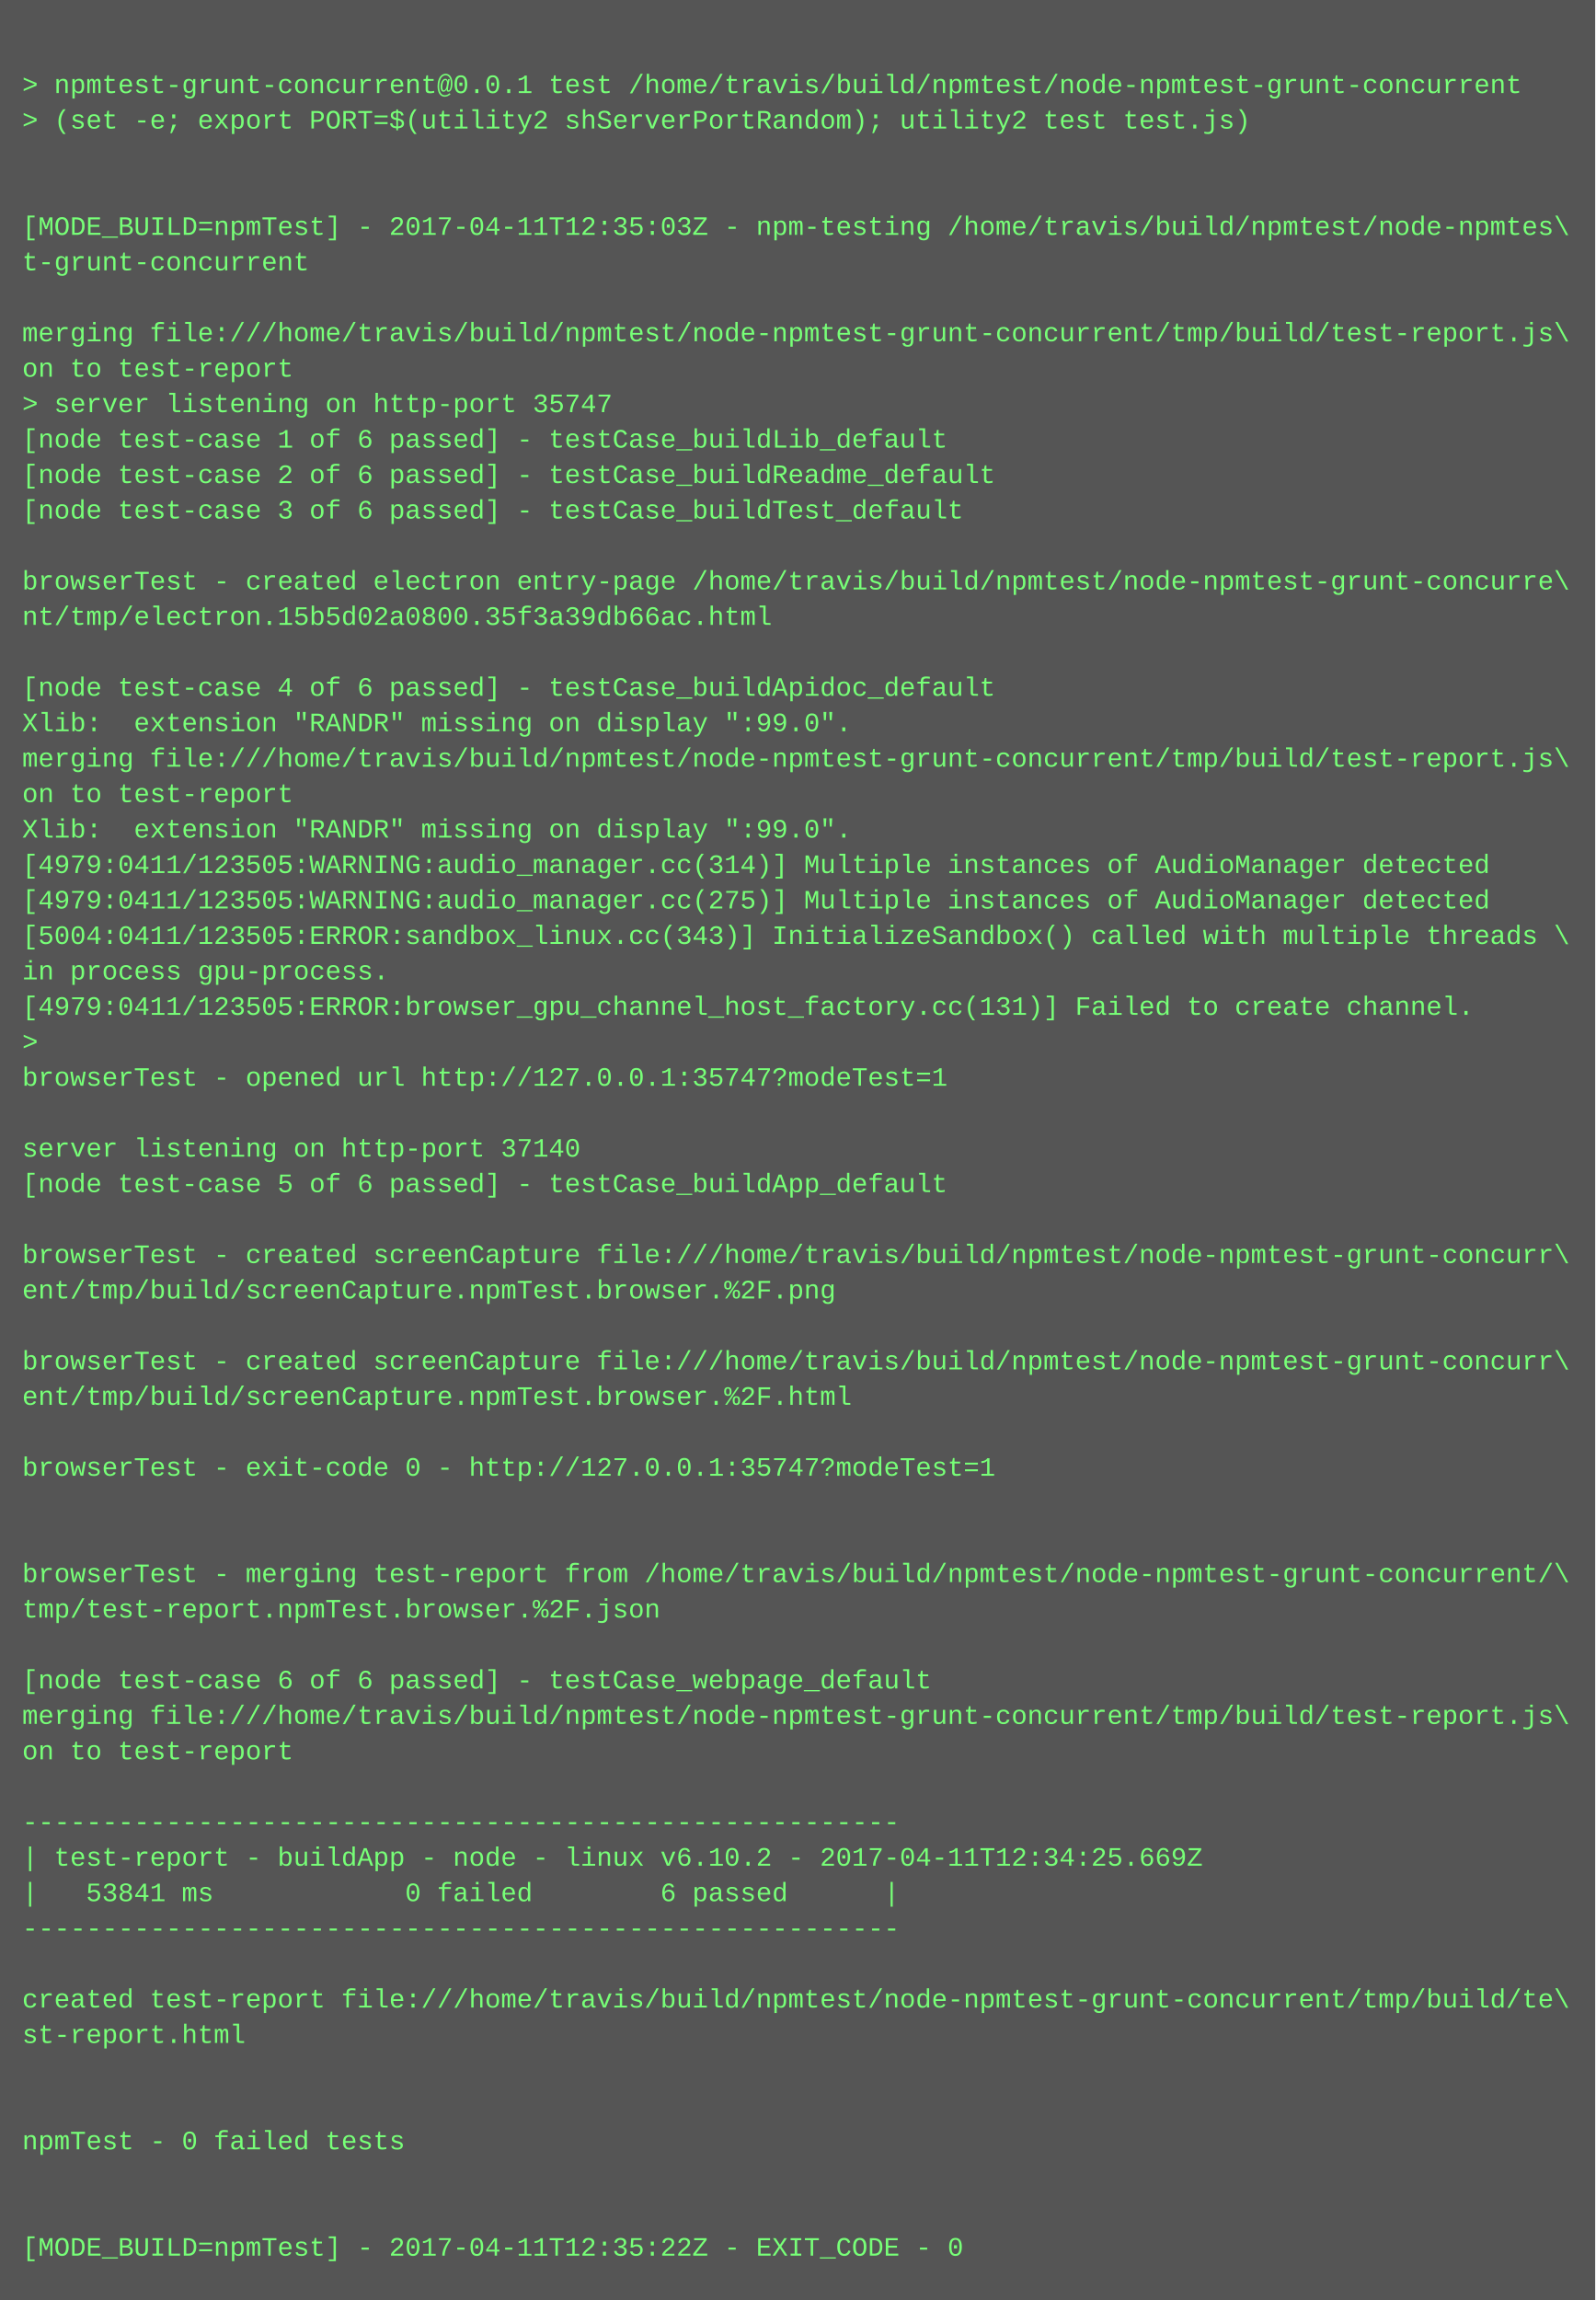
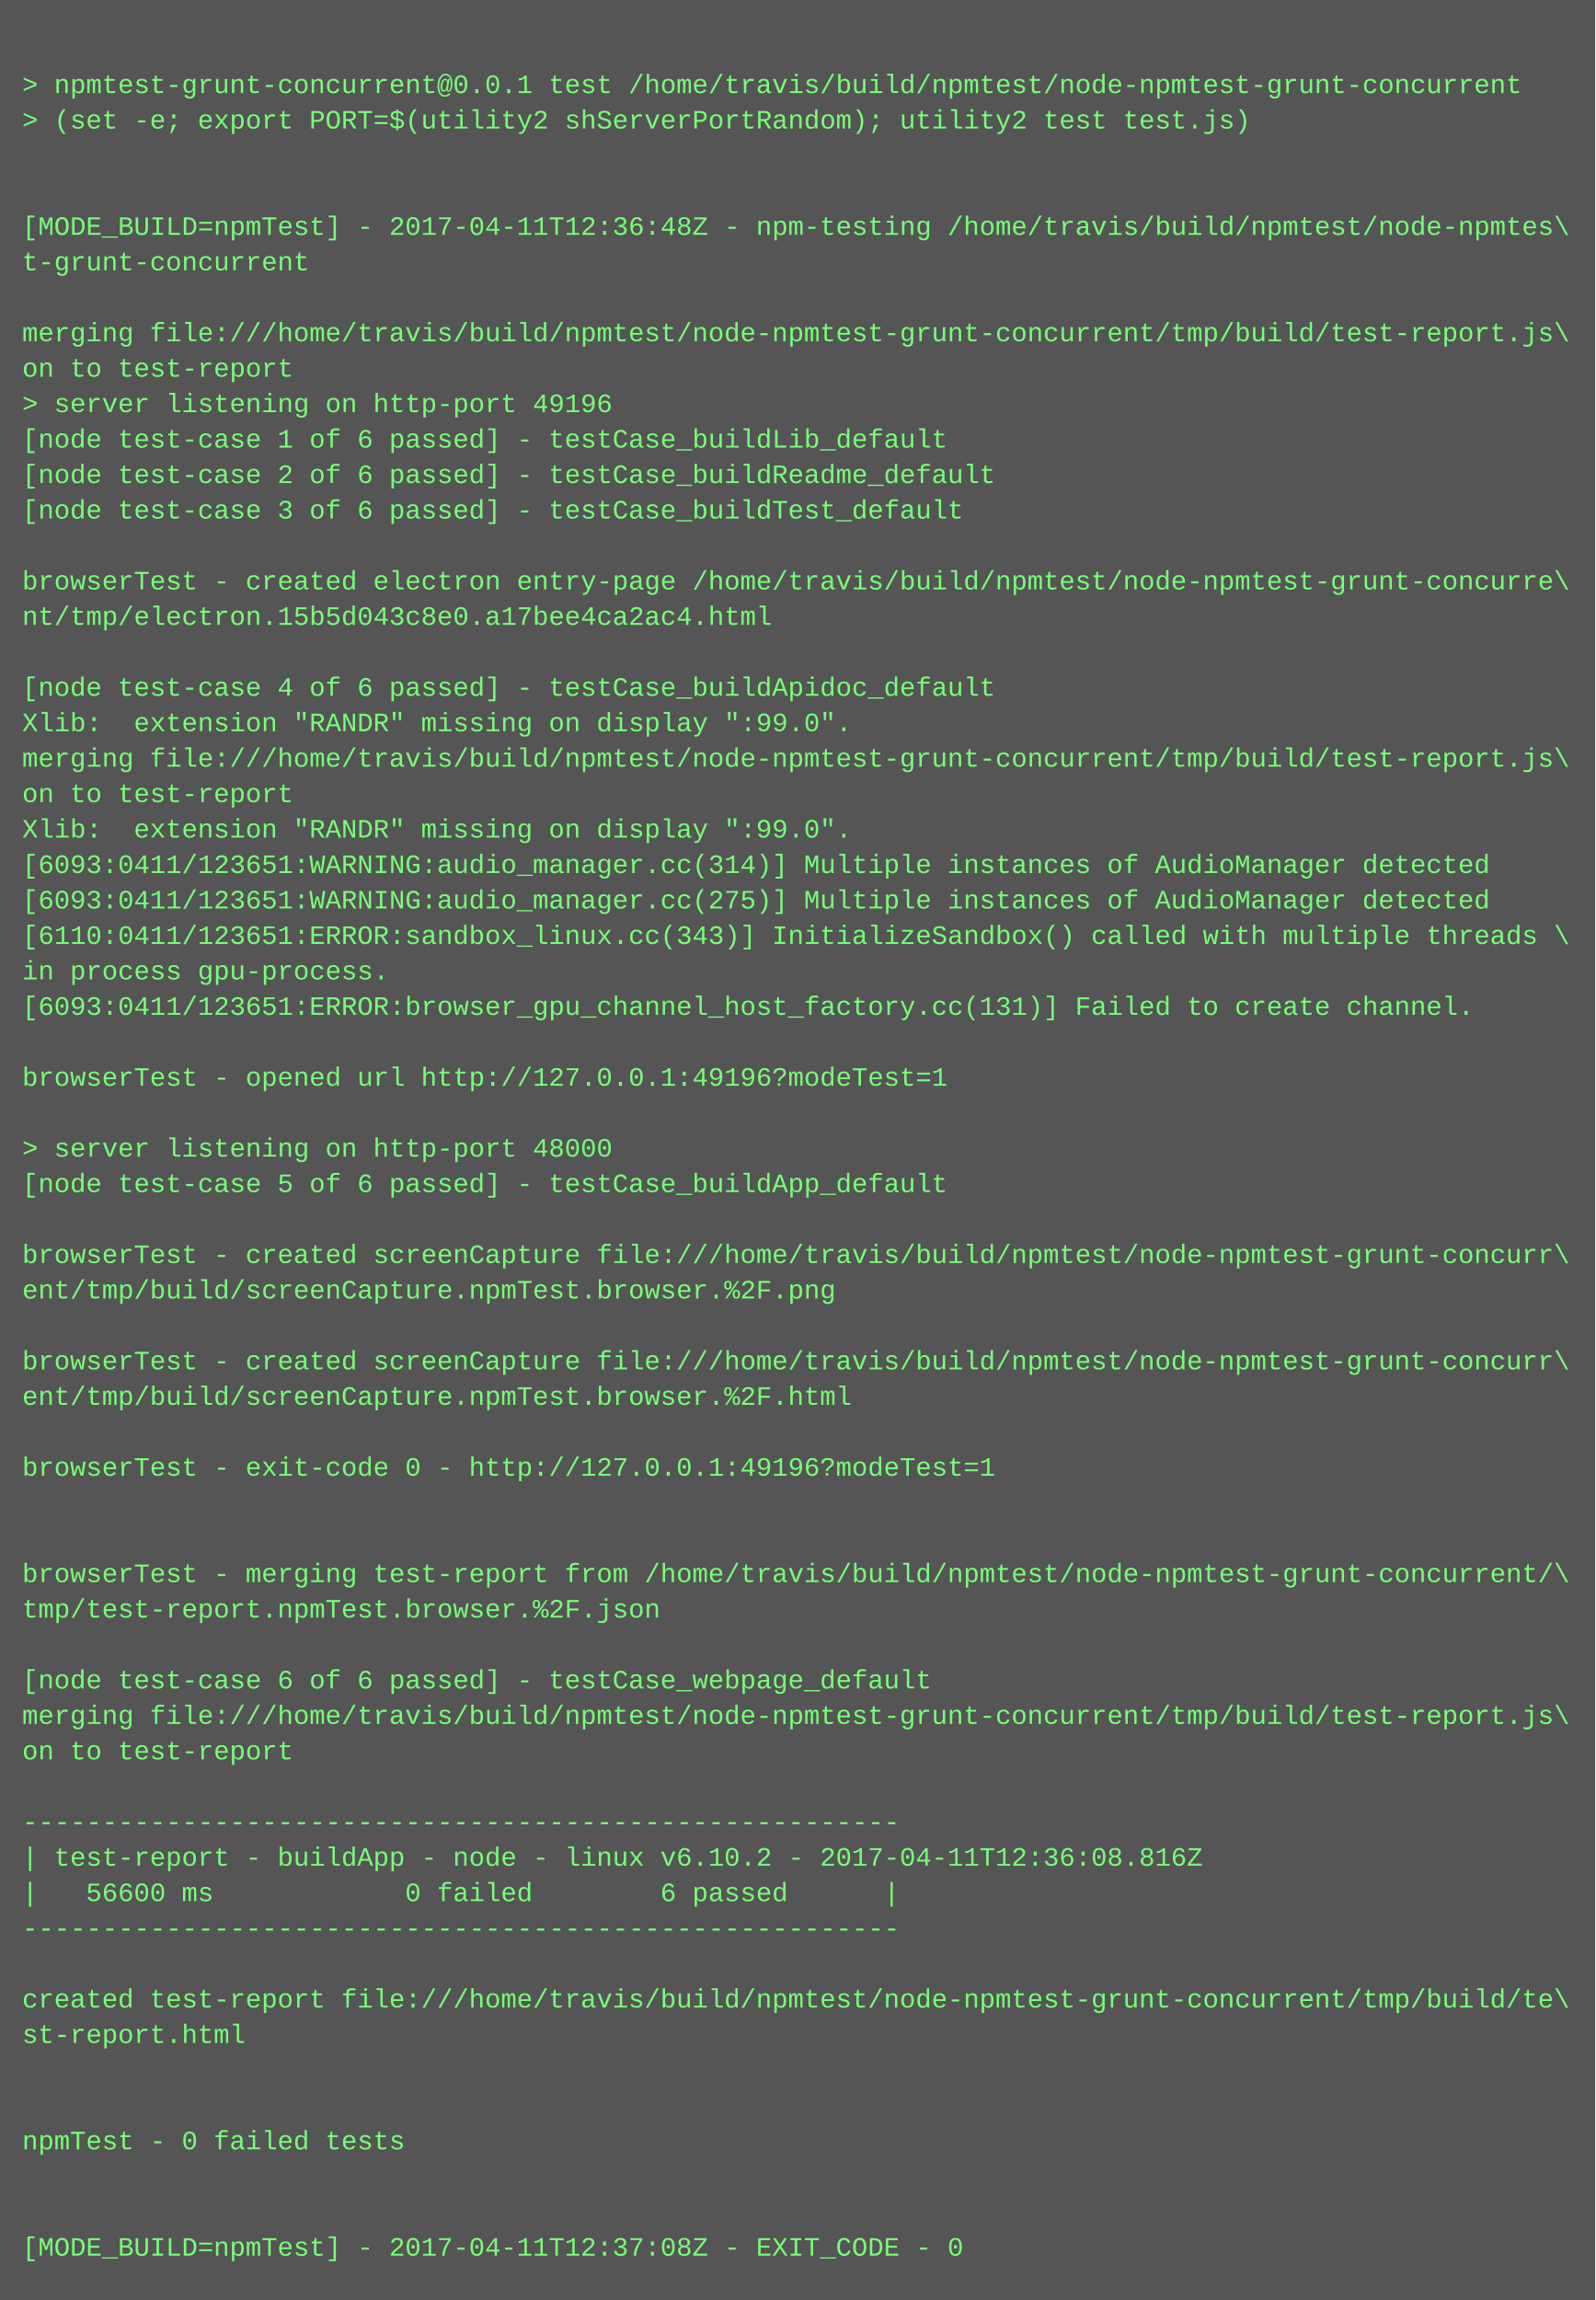
<svg xmlns="http://www.w3.org/2000/svg" height="1038" width="720">
  <rect height="1038" fill="#555" width="720" />
  <text fill="#7f7" font-family="Courier New" font-size="12" xml:space="preserve">
    <tspan x="10" y="26" />
    <tspan x="10" y="42">&gt; npmtest-grunt-concurrent@0.0.1 test /home/travis/build/npmtest/node-npmtest-grunt-concurrent</tspan>
    <tspan x="10" y="58">&gt; (set -e; export PORT=$(utility2 shServerPortRandom); utility2 test test.js)</tspan>
    <tspan x="10" y="74" />
    <tspan x="10" y="90" />
-     <tspan x="10" y="106">[MODE_BUILD=npmTest] - 2017-04-11T12:35:03Z - npm-testing /home/travis/build/npmtest/node-npmtes\</tspan>
+     <tspan x="10" y="106">[MODE_BUILD=npmTest] - 2017-04-11T12:36:48Z - npm-testing /home/travis/build/npmtest/node-npmtes\</tspan>
    <tspan x="10" y="122">t-grunt-concurrent</tspan>
    <tspan x="10" y="138" />
    <tspan x="10" y="154">merging file:///home/travis/build/npmtest/node-npmtest-grunt-concurrent/tmp/build/test-report.js\</tspan>
    <tspan x="10" y="170">on to test-report</tspan>
-     <tspan x="10" y="186">&gt; server listening on http-port 35747</tspan>
+     <tspan x="10" y="186">&gt; server listening on http-port 49196</tspan>
    <tspan x="10" y="202">[node test-case 1 of 6 passed] - testCase_buildLib_default</tspan>
    <tspan x="10" y="218">[node test-case 2 of 6 passed] - testCase_buildReadme_default</tspan>
    <tspan x="10" y="234">[node test-case 3 of 6 passed] - testCase_buildTest_default</tspan>
    <tspan x="10" y="250" />
    <tspan x="10" y="266">browserTest - created electron entry-page /home/travis/build/npmtest/node-npmtest-grunt-concurre\</tspan>
-     <tspan x="10" y="282">nt/tmp/electron.15b5d02a0800.35f3a39db66ac.html</tspan>
+     <tspan x="10" y="282">nt/tmp/electron.15b5d043c8e0.a17bee4ca2ac4.html</tspan>
    <tspan x="10" y="298" />
    <tspan x="10" y="314">[node test-case 4 of 6 passed] - testCase_buildApidoc_default</tspan>
    <tspan x="10" y="330">Xlib:  extension "RANDR" missing on display ":99.0".</tspan>
    <tspan x="10" y="346">merging file:///home/travis/build/npmtest/node-npmtest-grunt-concurrent/tmp/build/test-report.js\</tspan>
    <tspan x="10" y="362">on to test-report</tspan>
    <tspan x="10" y="378">Xlib:  extension "RANDR" missing on display ":99.0".</tspan>
-     <tspan x="10" y="394">[4979:0411/123505:WARNING:audio_manager.cc(314)] Multiple instances of AudioManager detected</tspan>
-     <tspan x="10" y="410">[4979:0411/123505:WARNING:audio_manager.cc(275)] Multiple instances of AudioManager detected</tspan>
-     <tspan x="10" y="426">[5004:0411/123505:ERROR:sandbox_linux.cc(343)] InitializeSandbox() called with multiple threads \</tspan>
+     <tspan x="10" y="394">[6093:0411/123651:WARNING:audio_manager.cc(314)] Multiple instances of AudioManager detected</tspan>
+     <tspan x="10" y="410">[6093:0411/123651:WARNING:audio_manager.cc(275)] Multiple instances of AudioManager detected</tspan>
+     <tspan x="10" y="426">[6110:0411/123651:ERROR:sandbox_linux.cc(343)] InitializeSandbox() called with multiple threads \</tspan>
    <tspan x="10" y="442">in process gpu-process. </tspan>
-     <tspan x="10" y="458">[4979:0411/123505:ERROR:browser_gpu_channel_host_factory.cc(131)] Failed to create channel.</tspan>
-     <tspan x="10" y="474">&gt; </tspan>
-     <tspan x="10" y="490">browserTest - opened url http://127.0.0.1:35747?modeTest=1</tspan>
+     <tspan x="10" y="458">[6093:0411/123651:ERROR:browser_gpu_channel_host_factory.cc(131)] Failed to create channel.</tspan>
+     <tspan x="10" y="474" />
+     <tspan x="10" y="490">browserTest - opened url http://127.0.0.1:49196?modeTest=1</tspan>
    <tspan x="10" y="506" />
-     <tspan x="10" y="522">server listening on http-port 37140</tspan>
+     <tspan x="10" y="522">&gt; server listening on http-port 48000</tspan>
    <tspan x="10" y="538">[node test-case 5 of 6 passed] - testCase_buildApp_default</tspan>
    <tspan x="10" y="554" />
    <tspan x="10" y="570">browserTest - created screenCapture file:///home/travis/build/npmtest/node-npmtest-grunt-concurr\</tspan>
    <tspan x="10" y="586">ent/tmp/build/screenCapture.npmTest.browser.%2F.png</tspan>
    <tspan x="10" y="602" />
    <tspan x="10" y="618">browserTest - created screenCapture file:///home/travis/build/npmtest/node-npmtest-grunt-concurr\</tspan>
    <tspan x="10" y="634">ent/tmp/build/screenCapture.npmTest.browser.%2F.html</tspan>
    <tspan x="10" y="650" />
-     <tspan x="10" y="666">browserTest - exit-code 0 - http://127.0.0.1:35747?modeTest=1</tspan>
+     <tspan x="10" y="666">browserTest - exit-code 0 - http://127.0.0.1:49196?modeTest=1</tspan>
    <tspan x="10" y="682" />
    <tspan x="10" y="698" />
    <tspan x="10" y="714">browserTest - merging test-report from /home/travis/build/npmtest/node-npmtest-grunt-concurrent/\</tspan>
    <tspan x="10" y="730">tmp/test-report.npmTest.browser.%2F.json</tspan>
    <tspan x="10" y="746" />
    <tspan x="10" y="762">[node test-case 6 of 6 passed] - testCase_webpage_default</tspan>
    <tspan x="10" y="778">merging file:///home/travis/build/npmtest/node-npmtest-grunt-concurrent/tmp/build/test-report.js\</tspan>
    <tspan x="10" y="794">on to test-report</tspan>
    <tspan x="10" y="810" />
    <tspan x="10" y="826">-------------------------------------------------------</tspan>
-     <tspan x="10" y="842">| test-report - buildApp - node - linux v6.10.2 - 2017-04-11T12:34:25.669Z</tspan>
-     <tspan x="10" y="858">|   53841 ms            0 failed        6 passed      |</tspan>
+     <tspan x="10" y="842">| test-report - buildApp - node - linux v6.10.2 - 2017-04-11T12:36:08.816Z</tspan>
+     <tspan x="10" y="858">|   56600 ms            0 failed        6 passed      |</tspan>
    <tspan x="10" y="874">-------------------------------------------------------</tspan>
    <tspan x="10" y="890" />
    <tspan x="10" y="906">created test-report file:///home/travis/build/npmtest/node-npmtest-grunt-concurrent/tmp/build/te\</tspan>
    <tspan x="10" y="922">st-report.html</tspan>
    <tspan x="10" y="938" />
    <tspan x="10" y="954" />
    <tspan x="10" y="970">npmTest - 0 failed tests</tspan>
    <tspan x="10" y="986" />
    <tspan x="10" y="1002" />
-     <tspan x="10" y="1018">[MODE_BUILD=npmTest] - 2017-04-11T12:35:22Z - EXIT_CODE - 0</tspan>
+     <tspan x="10" y="1018">[MODE_BUILD=npmTest] - 2017-04-11T12:37:08Z - EXIT_CODE - 0</tspan>
  </text>
</svg>
